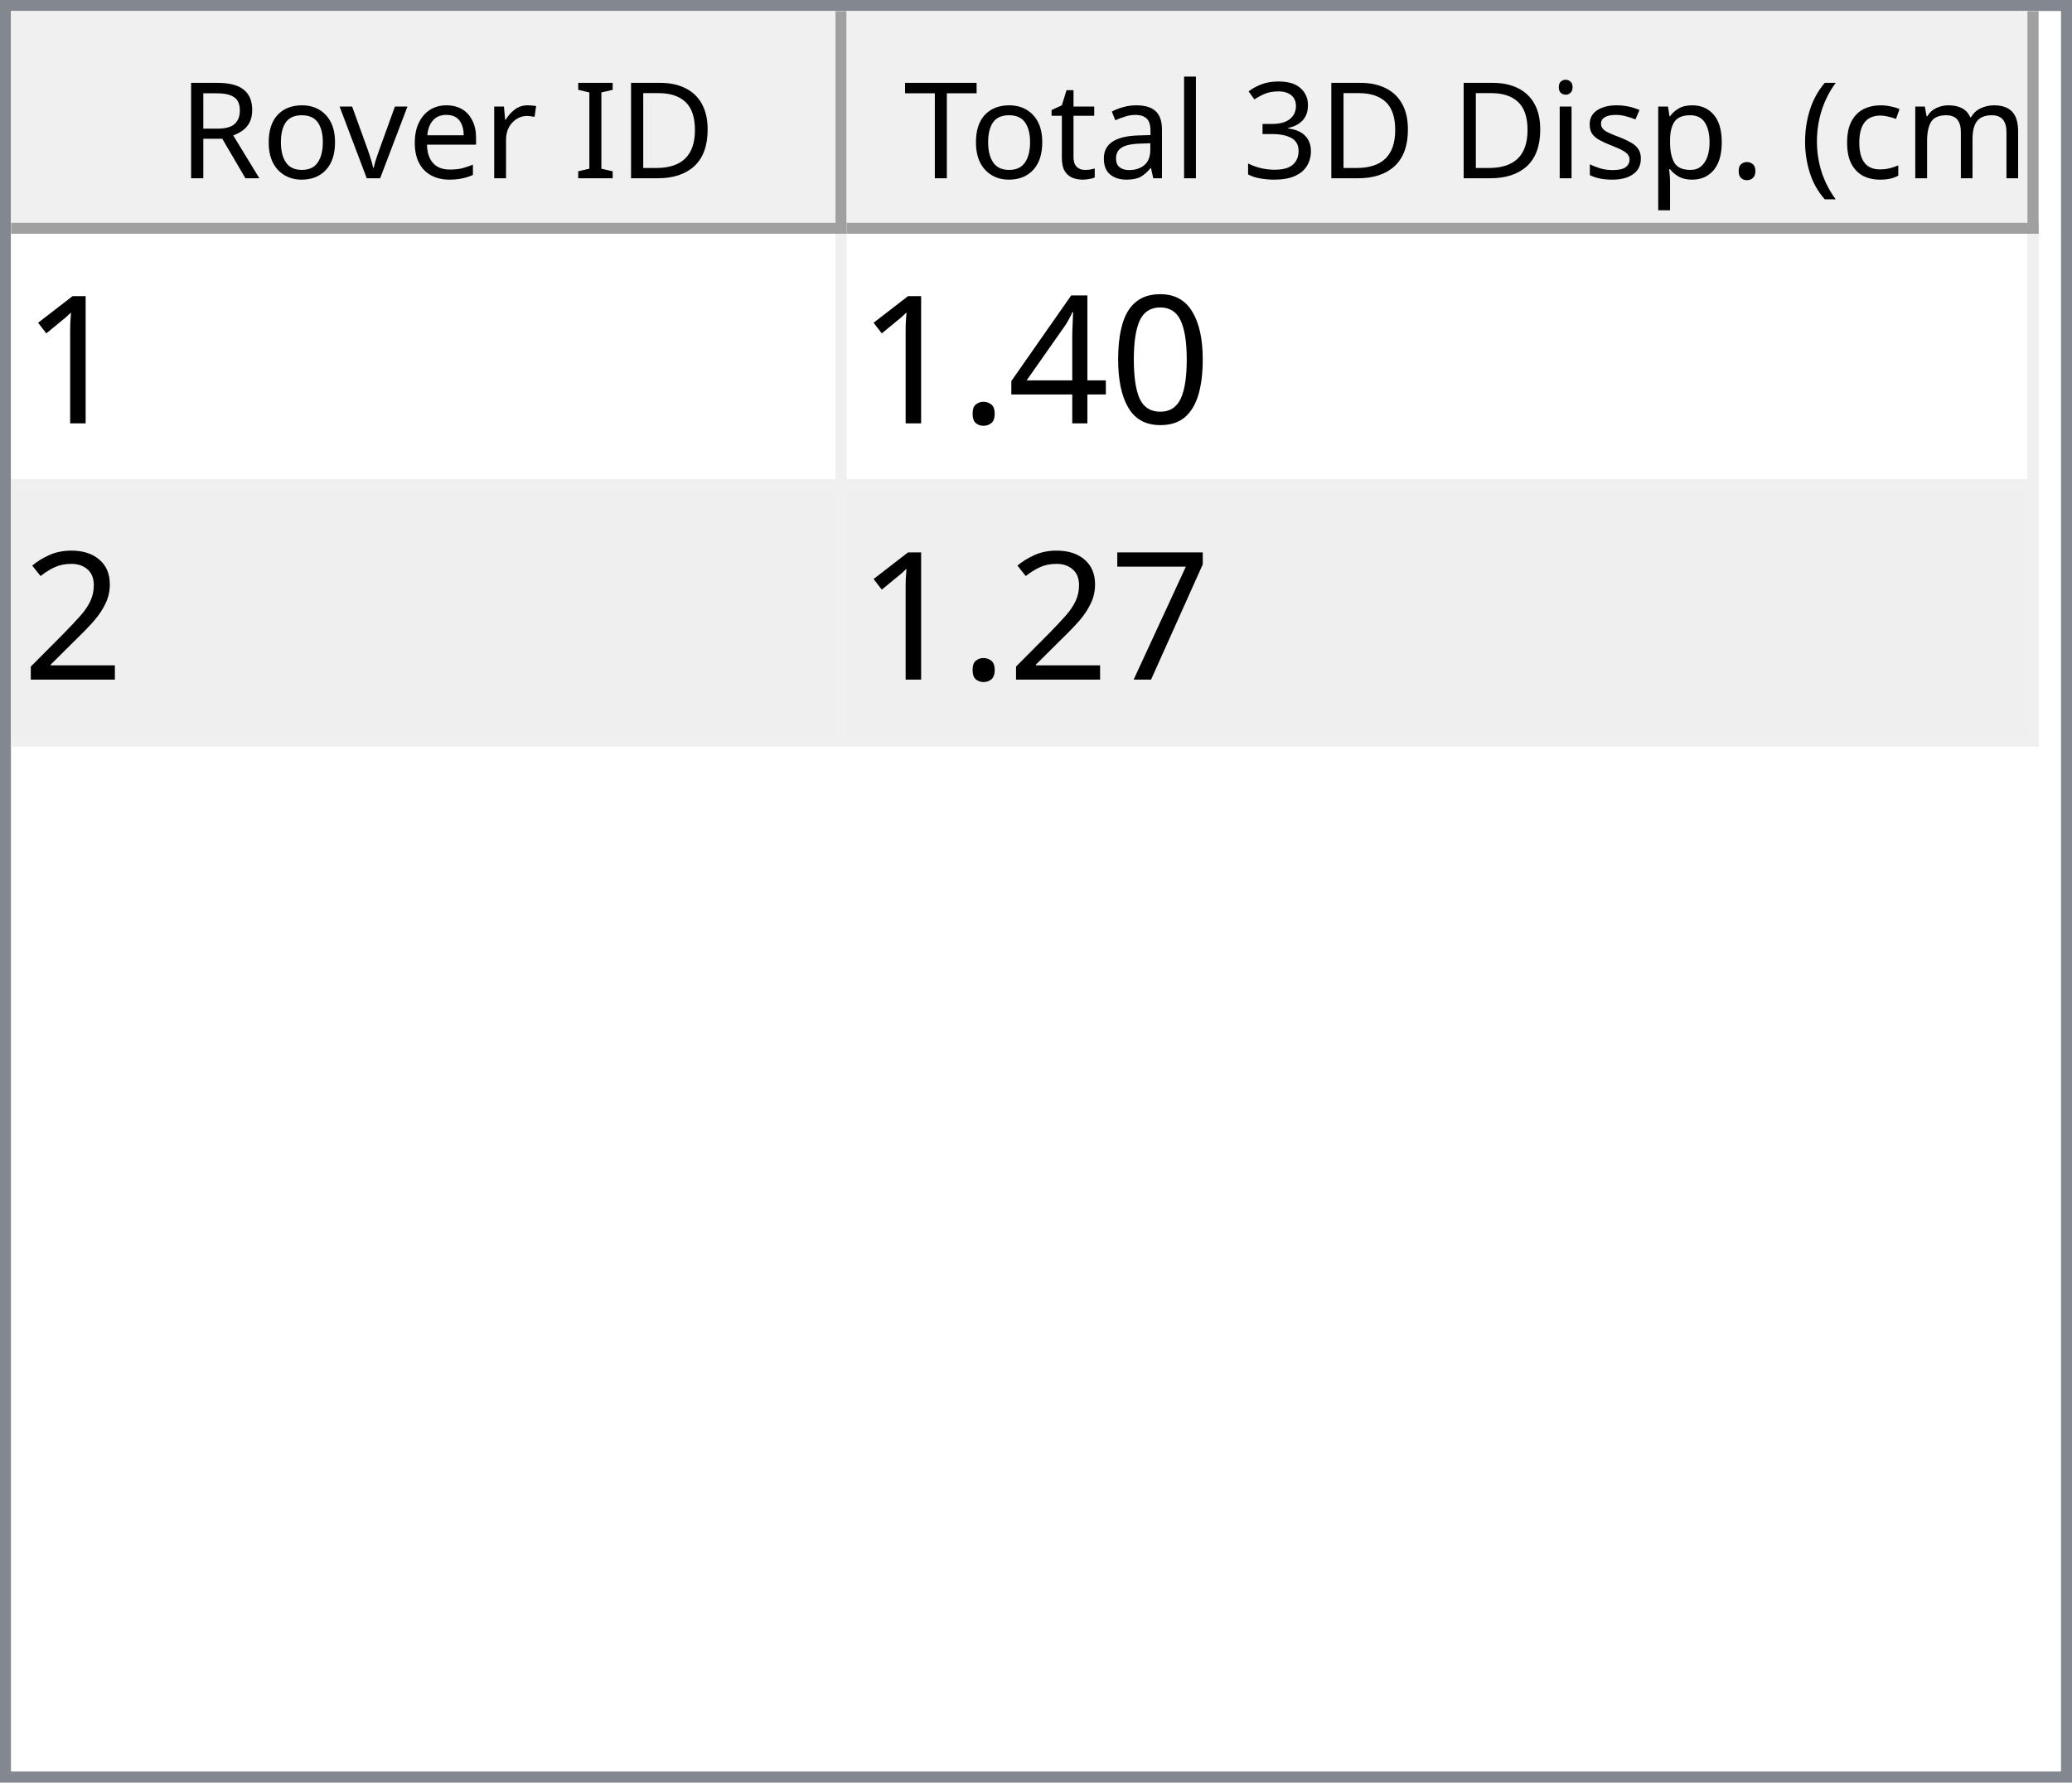
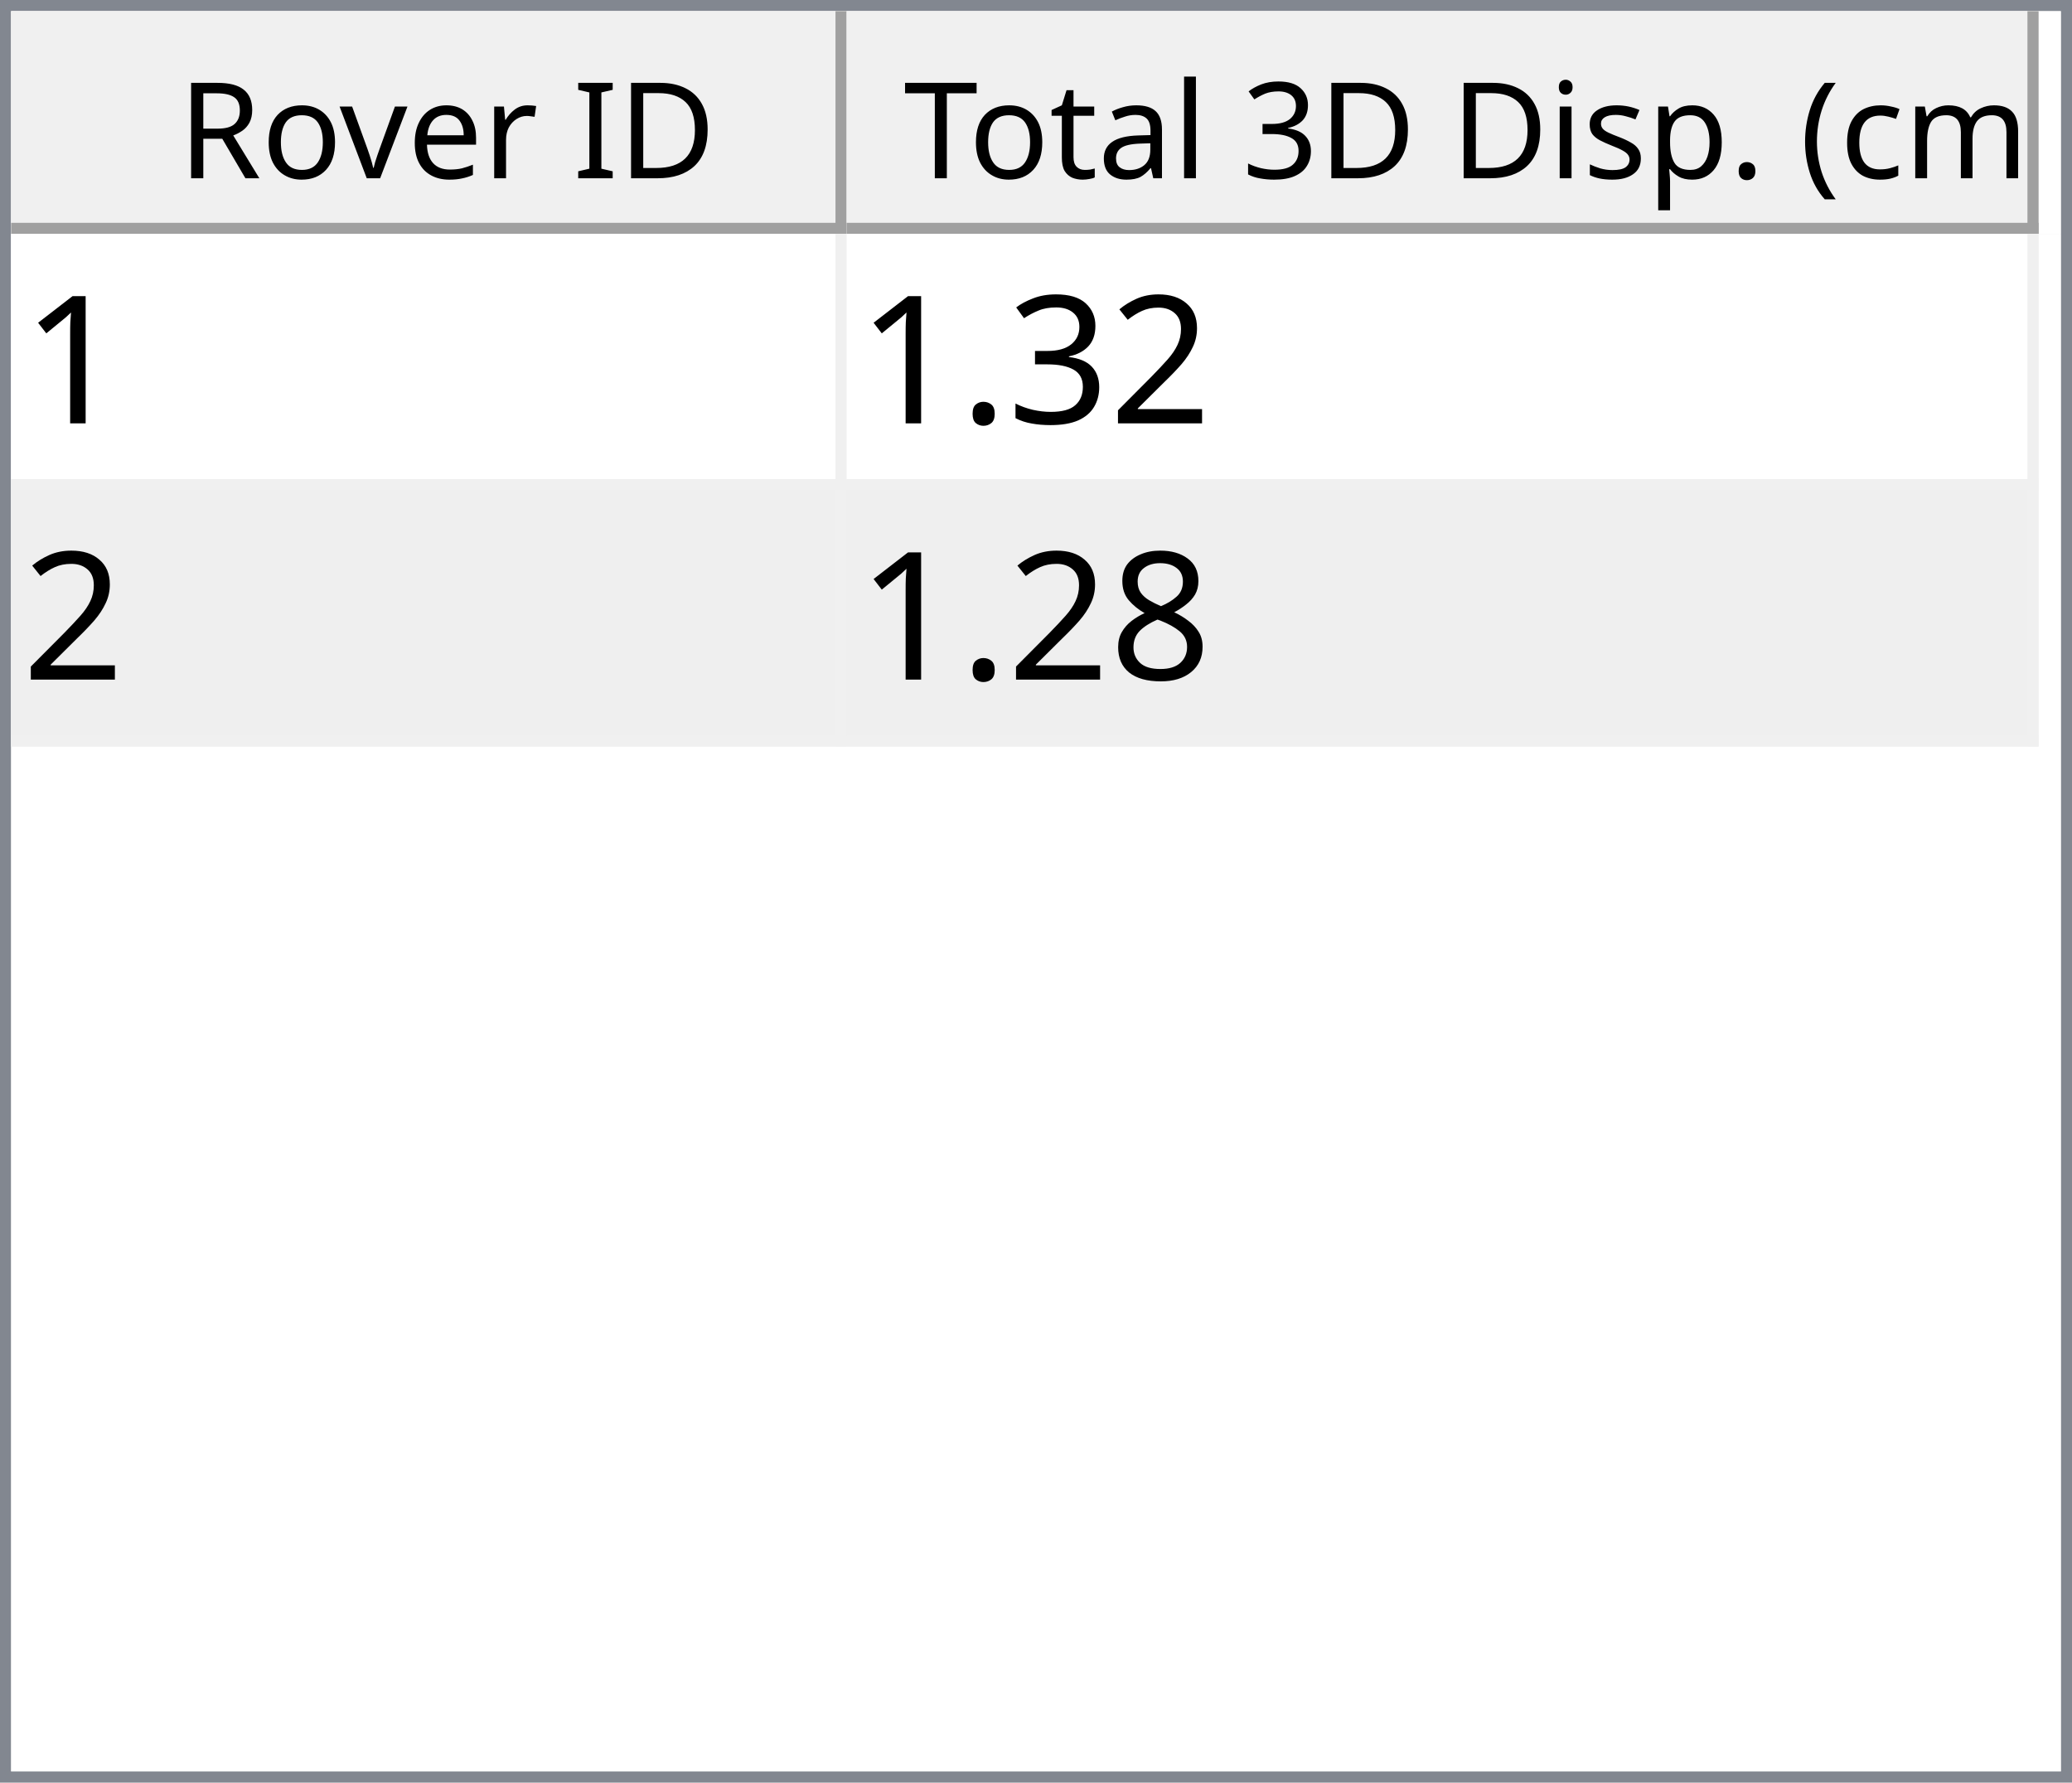
<svg xmlns="http://www.w3.org/2000/svg" style="fill-opacity:1; color-rendering:auto; color-interpolation:auto; text-rendering:auto; stroke:black; stroke-linecap:square; stroke-miterlimit:10; shape-rendering:auto; stroke-opacity:1; fill:black; stroke-dasharray:none; font-weight:normal; stroke-width:1; font-family:'Dialog'; font-style:normal; stroke-linejoin:miter; font-size:12px; stroke-dashoffset:0; image-rendering:auto;" width="186" height="160">
  <defs id="genericDefs" />
  <g>
    <defs id="defs1">
      <clipPath clipPathUnits="userSpaceOnUse" id="clipPath1">
        <path d="M0 0 L186 0 L186 160 L0 160 L0 0 Z" />
      </clipPath>
      <clipPath clipPathUnits="userSpaceOnUse" id="clipPath2">
        <path d="M0 0 L0 160 L186 160 L186 0 Z" />
      </clipPath>
      <clipPath clipPathUnits="userSpaceOnUse" id="clipPath3">
        <path d="M0 0 L0 20 L184 20 L184 0 Z" />
      </clipPath>
      <clipPath clipPathUnits="userSpaceOnUse" id="clipPath4">
        <path d="M0 0 L0 20 L75 20 L75 0 Z" />
      </clipPath>
      <clipPath clipPathUnits="userSpaceOnUse" id="clipPath5">
        <path d="M1 1 L1 19 L74 19 L74 1 Z" />
      </clipPath>
      <clipPath clipPathUnits="userSpaceOnUse" id="clipPath6">
        <path d="M0 0 L0 18 L73 18 L73 0 Z" />
      </clipPath>
      <clipPath clipPathUnits="userSpaceOnUse" id="clipPath7">
        <path d="M-0.5 -0.5 L-0.5 19.5 L74.5 19.5 L74.5 -0.5 Z" />
      </clipPath>
      <clipPath clipPathUnits="userSpaceOnUse" id="clipPath8">
        <path d="M0 0 L0 20 L107 20 L107 0 Z" />
      </clipPath>
      <clipPath clipPathUnits="userSpaceOnUse" id="clipPath9">
        <path d="M1 1 L1 19 L106 19 L106 1 Z" />
      </clipPath>
      <clipPath clipPathUnits="userSpaceOnUse" id="clipPath10">
        <path d="M0 0 L0 18 L105 18 L105 0 Z" />
      </clipPath>
      <clipPath clipPathUnits="userSpaceOnUse" id="clipPath11">
        <path d="M-0.5 -0.5 L-0.5 19.5 L106.5 19.5 L106.5 -0.5 Z" />
      </clipPath>
      <clipPath clipPathUnits="userSpaceOnUse" id="clipPath12">
        <path d="M0 0 L0 138 L184 138 L184 0 Z" />
      </clipPath>
      <clipPath clipPathUnits="userSpaceOnUse" id="clipPath13">
        <path d="M0 0 L0 46 L182 46 L182 0 Z" />
      </clipPath>
      <clipPath clipPathUnits="userSpaceOnUse" id="clipPath14">
        <path d="M-0.5 -0.5 L-0.5 45.5 L181.5 45.5 L181.5 -0.5 Z" />
      </clipPath>
      <clipPath clipPathUnits="userSpaceOnUse" id="clipPath15">
        <path d="M0 0 L0 22 L74 22 L74 0 Z" />
      </clipPath>
      <clipPath clipPathUnits="userSpaceOnUse" id="clipPath16">
        <path d="M0 0 L0 22 L106 22 L106 0 Z" />
      </clipPath>
      <font horiz-adv-x="64.551" id="font1">
        <font-face ascent="107.91" descent="25.098" units-per-em="100" style="font-style:normal; font-family:Segoe UI; font-weight:normal;" />
        <missing-glyph horiz-adv-x="64.551" d="M8.109 0 L8.109 68.266 L56.453 68.266 L56.453 0 L8.109 0 ZM15.328 7.234 L49.219 7.234 L49.219 61.031 L15.328 61.031 L15.328 7.234 Z" />
        <glyph unicode="D" horiz-adv-x="70.117" d="M9.188 0 L9.188 70.016 L28.516 70.016 Q65.531 70.016 65.531 35.891 Q65.531 19.672 55.25 9.836 Q44.969 0 27.734 0 L9.188 0 ZM17.391 62.594 L17.391 7.422 L27.828 7.422 Q41.609 7.422 49.273 14.797 Q56.938 22.172 56.938 35.688 Q56.938 62.594 28.328 62.594 L17.391 62.594 Z" />
        <glyph unicode="I" horiz-adv-x="26.611" d="M17.391 0 L9.188 0 L9.188 70.016 L17.391 70.016 L17.391 0 Z" />
        <glyph unicode=" " horiz-adv-x="27.393" d="" />
        <glyph unicode="r" horiz-adv-x="34.766" d="M34.188 41.891 Q32.078 43.5 28.125 43.5 Q23 43.5 19.555 38.672 Q16.109 33.844 16.109 25.484 L16.109 0 L8.109 0 L8.109 50 L16.109 50 L16.109 39.703 L16.312 39.703 Q18.016 44.969 21.531 47.922 Q25.047 50.875 29.391 50.875 Q32.516 50.875 34.188 50.203 L34.188 41.891 Z" />
        <glyph unicode="e" horiz-adv-x="52.295" d="M48.297 23 L12.984 23 Q13.188 14.656 17.484 10.109 Q21.781 5.562 29.297 5.562 Q37.75 5.562 44.828 11.141 L44.828 3.609 Q38.234 -1.172 27.391 -1.172 Q16.797 -1.172 10.742 5.641 Q4.688 12.453 4.688 24.812 Q4.688 36.469 11.305 43.82 Q17.922 51.172 27.734 51.172 Q37.547 51.172 42.922 44.828 Q48.297 38.484 48.297 27.203 L48.297 23 ZM40.094 29.781 Q40.047 36.719 36.75 40.578 Q33.453 44.438 27.594 44.438 Q21.922 44.438 17.969 40.383 Q14.016 36.328 13.094 29.781 L40.094 29.781 Z" />
        <glyph unicode="v" horiz-adv-x="47.9" d="M47.406 50 L27.484 0 L19.625 0 L0.688 50 L9.469 50 L22.172 13.672 Q23.578 9.672 23.922 6.688 L24.125 6.688 Q24.609 10.453 25.688 13.484 L38.969 50 L47.406 50 Z" />
        <glyph unicode="o" horiz-adv-x="58.594" d="M29 -1.172 Q17.922 -1.172 11.305 5.836 Q4.688 12.844 4.688 24.422 Q4.688 37.016 11.57 44.094 Q18.453 51.172 30.172 51.172 Q41.359 51.172 47.633 44.289 Q53.906 37.406 53.906 25.203 Q53.906 13.234 47.141 6.031 Q40.375 -1.172 29 -1.172 ZM29.594 44.438 Q21.875 44.438 17.383 39.188 Q12.891 33.938 12.891 24.703 Q12.891 15.828 17.43 10.695 Q21.969 5.562 29.594 5.562 Q37.359 5.562 41.531 10.594 Q45.703 15.625 45.703 24.906 Q45.703 34.281 41.531 39.359 Q37.359 44.438 29.594 44.438 Z" />
        <glyph unicode="R" horiz-adv-x="59.814" d="M59.375 0 L49.609 0 L37.891 19.625 Q36.281 22.359 34.766 24.289 Q33.25 26.219 31.664 27.438 Q30.078 28.656 28.25 29.219 Q26.422 29.781 24.125 29.781 L17.391 29.781 L17.391 0 L9.188 0 L9.188 70.016 L30.078 70.016 Q34.672 70.016 38.555 68.867 Q42.438 67.719 45.289 65.375 Q48.141 63.031 49.758 59.547 Q51.375 56.062 51.375 51.375 Q51.375 47.703 50.273 44.656 Q49.172 41.609 47.148 39.211 Q45.125 36.812 42.266 35.133 Q39.406 33.453 35.844 32.516 L35.844 32.328 Q37.594 31.547 38.891 30.547 Q40.188 29.547 41.359 28.18 Q42.531 26.812 43.68 25.078 Q44.828 23.344 46.234 21.047 L59.375 0 ZM17.391 62.594 L17.391 37.203 L28.516 37.203 Q31.594 37.203 34.203 38.133 Q36.812 39.062 38.719 40.797 Q40.625 42.531 41.703 45.047 Q42.781 47.562 42.781 50.688 Q42.781 56.297 39.141 59.445 Q35.5 62.594 28.609 62.594 L17.391 62.594 Z" />
        <glyph unicode=")" horiz-adv-x="30.176" d="M8.297 -15.922 L1.172 -15.922 Q16.406 2.344 16.406 26.812 Q16.406 51.469 1.078 70.016 L8.297 70.016 Q23.531 52.156 23.531 26.703 Q23.531 1.375 8.297 -15.922 Z" />
        <glyph unicode="m" horiz-adv-x="86.133" d="M79.109 0 L71.094 0 L71.094 28.719 Q71.094 37.016 68.531 40.727 Q65.969 44.438 59.906 44.438 Q54.781 44.438 51.195 39.75 Q47.609 35.062 47.609 28.516 L47.609 0 L39.594 0 L39.594 29.688 Q39.594 44.438 28.219 44.438 Q22.953 44.438 19.531 40.016 Q16.109 35.594 16.109 28.516 L16.109 0 L8.109 0 L8.109 50 L16.109 50 L16.109 42.094 L16.312 42.094 Q21.625 51.172 31.844 51.172 Q36.969 51.172 40.773 48.312 Q44.578 45.453 46 40.828 Q51.562 51.172 62.594 51.172 Q79.109 51.172 79.109 30.812 L79.109 0 Z" />
        <glyph unicode="c" horiz-adv-x="46.191" d="M42.188 2.297 Q36.422 -1.172 28.516 -1.172 Q17.828 -1.172 11.258 5.789 Q4.688 12.75 4.688 23.828 Q4.688 36.188 11.766 43.68 Q18.844 51.172 30.672 51.172 Q37.25 51.172 42.281 48.734 L42.281 40.531 Q36.719 44.438 30.375 44.438 Q22.703 44.438 17.797 38.945 Q12.891 33.453 12.891 24.516 Q12.891 15.719 17.508 10.641 Q22.125 5.562 29.891 5.562 Q36.422 5.562 42.188 9.906 L42.188 2.297 Z" />
        <glyph unicode="(" horiz-adv-x="30.176" d="M29.109 -15.922 L21.969 -15.922 Q6.844 1.375 6.844 26.703 Q6.844 52.156 21.969 70.016 L29.203 70.016 Q13.875 51.469 13.875 26.812 Q13.875 2.344 29.109 -15.922 Z" />
        <glyph unicode="." horiz-adv-x="21.68" d="M10.891 -1.078 Q8.641 -1.078 7.055 0.539 Q5.469 2.156 5.469 4.391 Q5.469 6.641 7.055 8.273 Q8.641 9.906 10.891 9.906 Q13.188 9.906 14.797 8.273 Q16.406 6.641 16.406 4.391 Q16.406 2.156 14.797 0.539 Q13.188 -1.078 10.891 -1.078 Z" />
        <glyph unicode="p" horiz-adv-x="58.789" d="M16.312 7.234 L16.109 7.234 L16.109 -23 L8.109 -23 L8.109 50 L16.109 50 L16.109 41.219 L16.312 41.219 Q22.219 51.172 33.594 51.172 Q43.266 51.172 48.688 44.461 Q54.109 37.75 54.109 26.469 Q54.109 13.922 48 6.375 Q41.891 -1.172 31.297 -1.172 Q21.578 -1.172 16.312 7.234 ZM16.109 27.391 L16.109 20.406 Q16.109 14.203 20.141 9.883 Q24.172 5.562 30.375 5.562 Q37.641 5.562 41.773 11.133 Q45.906 16.703 45.906 26.609 Q45.906 34.969 42.047 39.703 Q38.188 44.438 31.594 44.438 Q24.609 44.438 20.359 39.578 Q16.109 34.719 16.109 27.391 Z" />
        <glyph unicode="s" horiz-adv-x="42.432" d="M5.078 1.812 L5.078 10.406 Q11.625 5.562 19.484 5.562 Q30.031 5.562 30.031 12.594 Q30.031 14.594 29.125 15.992 Q28.219 17.391 26.68 18.461 Q25.141 19.531 23.07 20.383 Q21 21.234 18.609 22.172 Q15.281 23.484 12.766 24.828 Q10.25 26.172 8.57 27.859 Q6.891 29.547 6.031 31.695 Q5.172 33.844 5.172 36.719 Q5.172 40.234 6.789 42.945 Q8.406 45.656 11.086 47.484 Q13.766 49.312 17.211 50.242 Q20.656 51.172 24.312 51.172 Q30.812 51.172 35.938 48.922 L35.938 40.828 Q30.422 44.438 23.25 44.438 Q21 44.438 19.195 43.922 Q17.391 43.406 16.094 42.477 Q14.797 41.547 14.086 40.258 Q13.375 38.969 13.375 37.406 Q13.375 35.453 14.086 34.133 Q14.797 32.812 16.164 31.789 Q17.531 30.766 19.484 29.938 Q21.438 29.109 23.922 28.125 Q27.25 26.859 29.883 25.516 Q32.516 24.172 34.375 22.484 Q36.234 20.797 37.234 18.602 Q38.234 16.406 38.234 13.375 Q38.234 9.672 36.602 6.938 Q34.969 4.203 32.234 2.398 Q29.5 0.594 25.93 -0.289 Q22.359 -1.172 18.453 -1.172 Q10.75 -1.172 5.078 1.812 Z" />
        <glyph unicode="i" horiz-adv-x="24.219" d="M12.203 62.703 Q10.062 62.703 8.547 64.164 Q7.031 65.625 7.031 67.875 Q7.031 70.125 8.547 71.609 Q10.062 73.094 12.203 73.094 Q14.406 73.094 15.945 71.609 Q17.484 70.125 17.484 67.875 Q17.484 65.719 15.945 64.211 Q14.406 62.703 12.203 62.703 ZM16.109 0 L8.109 0 L8.109 50 L16.109 50 L16.109 0 Z" />
        <glyph unicode="3" horiz-adv-x="53.906" d="M46.531 19.828 Q46.531 15.094 44.75 11.211 Q42.969 7.328 39.719 4.57 Q36.469 1.812 31.93 0.297 Q27.391 -1.219 21.922 -1.219 Q11.922 -1.219 6 2.594 L6 11.188 Q13.094 5.609 22.219 5.609 Q25.875 5.609 28.828 6.539 Q31.781 7.469 33.906 9.227 Q36.031 10.984 37.18 13.477 Q38.328 15.969 38.328 19.094 Q38.328 32.812 18.797 32.812 L12.984 32.812 L12.984 39.594 L18.5 39.594 Q35.797 39.594 35.797 52.484 Q35.797 64.406 22.609 64.406 Q15.188 64.406 8.688 59.422 L8.688 67.188 Q15.375 71.188 24.609 71.188 Q29 71.188 32.57 69.969 Q36.141 68.75 38.68 66.555 Q41.219 64.359 42.609 61.281 Q44 58.203 44 54.5 Q44 40.672 30.031 36.719 L30.031 36.531 Q33.594 36.141 36.625 34.797 Q39.656 33.453 41.852 31.305 Q44.047 29.156 45.289 26.25 Q46.531 23.344 46.531 19.828 Z" />
        <glyph unicode="l" horiz-adv-x="24.219" d="M16.109 0 L8.109 0 L8.109 74.031 L16.109 74.031 L16.109 0 Z" />
        <glyph unicode="a" horiz-adv-x="50.879" d="M43.891 0 L35.891 0 L35.891 7.812 L35.688 7.812 Q30.469 -1.172 20.312 -1.172 Q12.844 -1.172 8.617 2.781 Q4.391 6.734 4.391 13.281 Q4.391 27.297 20.906 29.594 L35.891 31.688 Q35.891 44.438 25.594 44.438 Q16.547 44.438 9.281 38.281 L9.281 46.484 Q16.656 51.172 26.266 51.172 Q43.891 51.172 43.891 32.516 L43.891 0 ZM35.891 25.297 L23.828 23.641 Q18.266 22.859 15.43 20.875 Q12.594 18.891 12.594 13.875 Q12.594 10.203 15.211 7.883 Q17.828 5.562 22.172 5.562 Q28.125 5.562 32.008 9.742 Q35.891 13.922 35.891 20.312 L35.891 25.297 Z" />
        <glyph unicode="t" horiz-adv-x="33.887" d="M31.297 0.484 Q28.469 -1.078 23.828 -1.078 Q10.688 -1.078 10.688 13.578 L10.688 43.172 L2.094 43.172 L2.094 50 L10.688 50 L10.688 62.203 L18.703 64.797 L18.703 50 L31.297 50 L31.297 43.172 L18.703 43.172 L18.703 14.984 Q18.703 9.969 20.414 7.82 Q22.125 5.672 26.078 5.672 Q29.109 5.672 31.297 7.328 L31.297 0.484 Z" />
        <glyph unicode="T" horiz-adv-x="52.393" d="M50.594 62.594 L30.375 62.594 L30.375 0 L22.172 0 L22.172 62.594 L2 62.594 L2 70.016 L50.594 70.016 L50.594 62.594 Z" />
      </font>
      <font horiz-adv-x="75.0" id="font2">
        <font-face ascent="100.537" descent="21.973" units-per-em="100" style="font-style:normal; font-family:sans-serif; font-weight:normal;" />
        <missing-glyph horiz-adv-x="75.0" d="M12.5 0 L12.5 62.5 L62.5 62.5 L62.5 0 L12.5 0 ZM14.062 1.562 L60.938 1.562 L60.938 60.938 L14.062 60.938 L14.062 1.562 Z" />
        <glyph unicode="1" horiz-adv-x="55.615" d="M37.25 0 L28.469 0 L28.469 56 Q25.297 52.984 20.141 49.953 Q14.984 46.922 10.891 45.406 L10.891 53.906 Q18.266 57.375 23.781 62.305 Q29.297 67.234 31.594 71.875 L37.25 71.875 L37.25 0 Z" />
-         <glyph unicode="0" horiz-adv-x="55.615" d="M4.156 35.297 Q4.156 48 6.766 55.742 Q9.375 63.484 14.523 67.68 Q19.672 71.875 27.484 71.875 Q33.25 71.875 37.594 69.555 Q41.938 67.234 44.773 62.867 Q47.609 58.5 49.219 52.227 Q50.828 45.953 50.828 35.297 Q50.828 22.703 48.242 14.969 Q45.656 7.234 40.508 3.008 Q35.359 -1.219 27.484 -1.219 Q17.141 -1.219 11.234 6.203 Q4.156 15.141 4.156 35.297 ZM13.188 35.297 Q13.188 17.672 17.312 11.836 Q21.438 6 27.484 6 Q33.547 6 37.672 11.859 Q41.797 17.719 41.797 35.297 Q41.797 52.984 37.672 58.789 Q33.547 64.594 27.391 64.594 Q21.344 64.594 17.719 59.469 Q13.188 52.938 13.188 35.297 Z" />
-         <glyph unicode="4" horiz-adv-x="55.615" d="M32.328 0 L32.328 17.141 L1.266 17.141 L1.266 25.203 L33.938 71.578 L41.109 71.578 L41.109 25.203 L50.781 25.203 L50.781 17.141 L41.109 17.141 L41.109 0 L32.328 0 ZM32.328 25.203 L32.328 57.469 L9.906 25.203 L32.328 25.203 Z" />
+         <glyph unicode="2" horiz-adv-x="55.615" d="M50.344 8.453 L50.344 0 L3.031 0 Q2.938 3.172 4.047 6.109 Q5.859 10.938 9.836 15.625 Q13.812 20.312 21.344 26.469 Q33.016 36.031 37.117 41.625 Q41.219 47.219 41.219 52.203 Q41.219 57.422 37.477 61.008 Q33.734 64.594 27.734 64.594 Q21.391 64.594 17.578 60.789 Q13.766 56.984 13.719 50.25 L4.688 51.172 Q5.609 61.281 11.664 66.578 Q17.719 71.875 27.938 71.875 Q38.234 71.875 44.242 66.164 Q50.25 60.453 50.25 52 Q50.25 47.703 48.492 43.555 Q46.734 39.406 42.656 34.812 Q38.578 30.219 29.109 22.219 Q21.188 15.578 18.945 13.211 Q16.703 10.844 15.234 8.453 L50.344 8.453 Z" />
+         <glyph unicode="3" horiz-adv-x="55.615" d="M4.203 18.891 L12.984 20.062 Q14.5 12.594 18.141 9.297 Q21.781 6 27 6 Q33.203 6 37.477 10.297 Q41.75 14.594 41.75 20.953 Q41.75 27 37.797 30.93 Q33.844 34.859 27.734 34.859 Q25.25 34.859 21.531 33.891 L22.516 41.609 Q23.391 41.5 23.922 41.5 Q29.547 41.5 34.039 44.43 Q38.531 47.359 38.531 53.469 Q38.531 58.297 35.258 61.477 Q31.984 64.656 26.812 64.656 Q21.688 64.656 18.266 61.43 Q14.844 58.203 13.875 51.766 L5.078 53.328 Q6.688 62.156 12.398 67.016 Q18.109 71.875 26.609 71.875 Q32.469 71.875 37.398 69.359 Q42.328 66.844 44.945 62.5 Q47.562 58.156 47.562 53.266 Q47.562 48.641 45.07 44.828 Q42.578 41.016 37.703 38.766 Q44.047 37.312 47.562 32.695 Q51.078 28.078 51.078 21.141 Q51.078 11.766 44.242 5.25 Q37.406 -1.266 26.953 -1.266 Q17.531 -1.266 11.305 4.352 Q5.078 9.969 4.203 18.891 Z" />
        <glyph unicode="." horiz-adv-x="27.783" d="M9.078 0 L9.078 10.016 L19.094 10.016 L19.094 0 L9.078 0 Z" />
-         <glyph unicode="2" horiz-adv-x="55.615" d="M50.344 8.453 L50.344 0 L3.031 0 Q2.938 3.172 4.047 6.109 Q5.859 10.938 9.836 15.625 Q13.812 20.312 21.344 26.469 Q33.016 36.031 37.117 41.625 Q41.219 47.219 41.219 52.203 Q41.219 57.422 37.477 61.008 Q33.734 64.594 27.734 64.594 Q21.391 64.594 17.578 60.789 Q13.766 56.984 13.719 50.25 L4.688 51.172 Q5.609 61.281 11.664 66.578 Q17.719 71.875 27.938 71.875 Q38.234 71.875 44.242 66.164 Q50.25 60.453 50.25 52 Q50.25 47.703 48.492 43.555 Q46.734 39.406 42.656 34.812 Q38.578 30.219 29.109 22.219 Q21.188 15.578 18.945 13.211 Q16.703 10.844 15.234 8.453 L50.344 8.453 Z" />
-         <glyph unicode="7" horiz-adv-x="55.615" d="M4.734 62.203 L4.734 70.656 L51.078 70.656 L51.078 63.812 Q44.234 56.547 37.523 44.484 Q30.812 32.422 27.156 19.672 Q24.516 10.688 23.781 0 L14.75 0 Q14.891 8.453 18.062 20.414 Q21.234 32.375 27.172 43.484 Q33.109 54.594 39.797 62.203 L4.734 62.203 Z" />
+         <glyph unicode="8" horiz-adv-x="55.615" d="M17.672 38.812 Q12.203 40.828 9.57 44.539 Q6.938 48.25 6.938 53.422 Q6.938 61.234 12.555 66.555 Q18.172 71.875 27.484 71.875 Q36.859 71.875 42.578 66.43 Q48.297 60.984 48.297 53.172 Q48.297 48.188 45.68 44.508 Q43.062 40.828 37.75 38.812 Q44.344 36.672 47.781 31.883 Q51.219 27.094 51.219 20.453 Q51.219 11.281 44.727 5.031 Q38.234 -1.219 27.641 -1.219 Q17.047 -1.219 10.547 5.055 Q4.047 11.328 4.047 20.703 Q4.047 27.688 7.594 32.398 Q11.141 37.109 17.672 38.812 ZM15.922 53.719 Q15.922 48.641 19.195 45.414 Q22.469 42.188 27.688 42.188 Q32.766 42.188 36.016 45.383 Q39.266 48.578 39.266 53.219 Q39.266 58.062 35.914 61.359 Q32.562 64.656 27.594 64.656 Q22.562 64.656 19.242 61.43 Q15.922 58.203 15.922 53.719 ZM13.094 20.656 Q13.094 16.891 14.875 13.375 Q16.656 9.859 20.172 7.93 Q23.688 6 27.734 6 Q34.031 6 38.133 10.055 Q42.234 14.109 42.234 20.359 Q42.234 26.703 38.016 30.859 Q33.797 35.016 27.438 35.016 Q21.234 35.016 17.164 30.914 Q13.094 26.812 13.094 20.656 Z" />
      </font>
    </defs>
    <g style="fill:white; stroke:white;">
      <rect x="0" y="0" width="186" style="clip-path:url(#clipPath1); stroke:none;" height="160" />
    </g>
    <g style="fill:white; text-rendering:optimizeSpeed; color-rendering:optimizeSpeed; image-rendering:optimizeSpeed; shape-rendering:crispEdges; stroke:white; color-interpolation:sRGB;">
      <rect x="0" width="186" height="160" y="0" style="stroke:none;" />
      <path style="stroke:none;" d="M0 160 L186 160 L186 0 L0 0 Z" />
    </g>
    <g style="fill:rgb(240,240,240); font-family:'Segoe UI'; stroke:rgb(240,240,240);">
      <rect x="0" y="0" width="186" style="clip-path:url(#clipPath2); stroke:none;" height="160" />
    </g>
    <g style="fill:rgb(130,135,144); font-family:'Segoe UI'; stroke:rgb(130,135,144);">
      <path d="M0 0 L186 0 L186 160 L0 160 L0 0 ZM1 1 L185 1 L185 159 L1 159 L1 1 Z" style="fill-rule:evenodd; clip-path:url(#clipPath2); stroke:none;" />
    </g>
    <g style="fill:white; font-family:'Segoe UI'; stroke:white;" transform="translate(1,1)">
      <rect x="0" y="0" width="184" style="clip-path:url(#clipPath3); stroke:none;" height="20" />
    </g>
    <g style="fill:rgb(240,240,240); font-family:'Segoe UI'; stroke:rgb(240,240,240);" transform="translate(1,1)">
      <rect x="0" y="0" width="75" style="clip-path:url(#clipPath4); stroke:none;" height="20" />
    </g>
    <g style="font-family:'Segoe UI';" transform="translate(2,2)">
      <text x="14" xml:space="preserve" y="14" style="clip-path:url(#clipPath6); stroke:none;">Rover ID</text>
    </g>
    <g style="fill:rgb(160,160,160); font-family:'Segoe UI'; stroke:rgb(160,160,160); stroke-linejoin:bevel;" transform="translate(1.5,1.5)">
      <line x1="74" x2="74" y1="0" style="fill:none; clip-path:url(#clipPath7);" y2="19" />
    </g>
    <g style="fill:rgb(160,160,160); font-family:'Segoe UI'; stroke:rgb(160,160,160); stroke-linejoin:bevel;" transform="matrix(1,0,0,1,1,1) translate(0.5,0.5)">
      <line x1="0" x2="74" y1="19" style="fill:none; clip-path:url(#clipPath7);" y2="19" />
    </g>
    <g style="fill:rgb(240,240,240); font-family:'Segoe UI'; stroke:rgb(240,240,240);" transform="translate(76,1)">
      <rect x="0" y="0" width="107" style="clip-path:url(#clipPath8); stroke:none;" height="20" />
    </g>
    <g style="font-family:'Segoe UI';" transform="translate(77,2)">
      <text x="1" xml:space="preserve" y="14" style="clip-path:url(#clipPath10); stroke:none;"> Total 3D Disp. (cm)</text>
    </g>
    <g style="fill:rgb(160,160,160); font-family:'Segoe UI'; stroke:rgb(160,160,160); stroke-linejoin:bevel;" transform="translate(76.5,1.5)">
      <line x1="106" x2="106" y1="0" style="fill:none; clip-path:url(#clipPath11);" y2="19" />
    </g>
    <g style="fill:rgb(160,160,160); font-family:'Segoe UI'; stroke:rgb(160,160,160); stroke-linejoin:bevel;" transform="matrix(1,0,0,1,76,1) translate(0.5,0.5)">
      <line x1="0" x2="106" y1="19" style="fill:none; clip-path:url(#clipPath11);" y2="19" />
    </g>
    <g style="fill:white; font-family:'Segoe UI'; stroke:white;" transform="translate(1,21)">
      <rect x="0" y="0" width="184" style="clip-path:url(#clipPath12); stroke:none;" height="138" />
    </g>
    <g style="fill:rgb(240,240,240); font-size:16px; font-family:sans-serif; stroke:rgb(240,240,240);" transform="translate(1,21)">
      <rect x="0" y="0" width="182" style="clip-path:url(#clipPath13); stroke:none;" height="46" />
      <line transform="translate(0.5,0.5)" x1="0" x2="181" y1="22" style="clip-path:url(#clipPath14); fill:none; stroke-linejoin:bevel;" y2="22" />
    </g>
    <g transform="matrix(1,0,0,1,1,21) translate(0.5,0.5)" style="fill:rgb(240,240,240); font-size:16px; font-family:sans-serif; stroke:rgb(240,240,240); stroke-linejoin:bevel;">
      <line x1="0" x2="181" y1="45" style="fill:none; clip-path:url(#clipPath14);" y2="45" />
    </g>
    <g transform="matrix(1,0,0,1,1,21) translate(0.5,0.5)" style="fill:rgb(240,240,240); font-size:16px; font-family:sans-serif; stroke:rgb(240,240,240); stroke-linejoin:bevel;">
      <line x1="74" x2="74" y1="0" style="fill:none; clip-path:url(#clipPath14);" y2="45" />
    </g>
    <g transform="matrix(1,0,0,1,1,21) translate(0.5,0.5)" style="fill:rgb(240,240,240); font-size:16px; font-family:sans-serif; stroke:rgb(240,240,240); stroke-linejoin:bevel;">
      <line x1="181" x2="181" y1="0" style="fill:none; clip-path:url(#clipPath14);" y2="45" />
    </g>
    <g style="fill:white; font-size:16px; font-family:sans-serif; stroke:white;" transform="matrix(1,0,0,1,1,21)">
      <rect x="0" y="0" width="74" style="clip-path:url(#clipPath15); stroke:none;" height="22" />
      <text x="1" y="17" style="fill:black; clip-path:url(#clipPath15); stroke:none;" xml:space="preserve">1</text>
    </g>
    <g style="fill:white; font-size:16px; font-family:sans-serif; stroke:white;" transform="matrix(1,0,0,1,1,21) translate(75,0)">
      <rect x="0" y="0" width="106" style="clip-path:url(#clipPath16); stroke:none;" height="22" />
-       <text x="1" y="17" style="fill:black; clip-path:url(#clipPath16); stroke:none;" xml:space="preserve">1.40</text>
+       <text x="1" y="17" style="fill:black; clip-path:url(#clipPath16); stroke:none;" xml:space="preserve">1.32</text>
    </g>
    <g style="fill:rgb(239,239,239); font-size:16px; font-family:sans-serif; stroke:rgb(239,239,239);" transform="matrix(1,0,0,1,1,21) translate(0,23)">
      <rect x="0" y="0" width="74" style="clip-path:url(#clipPath15); stroke:none;" height="22" />
      <text x="1" y="17" style="fill:black; clip-path:url(#clipPath15); stroke:none;" xml:space="preserve">2</text>
    </g>
    <g style="fill:rgb(239,239,239); font-size:16px; font-family:sans-serif; stroke:rgb(239,239,239);" transform="matrix(1,0,0,1,1,21) translate(75,23)">
      <rect x="0" y="0" width="106" style="clip-path:url(#clipPath16); stroke:none;" height="22" />
-       <text x="1" y="17" style="fill:black; clip-path:url(#clipPath16); stroke:none;" xml:space="preserve">1.27</text>
+       <text x="1" y="17" style="fill:black; clip-path:url(#clipPath16); stroke:none;" xml:space="preserve">1.28</text>
    </g>
  </g>
</svg>
